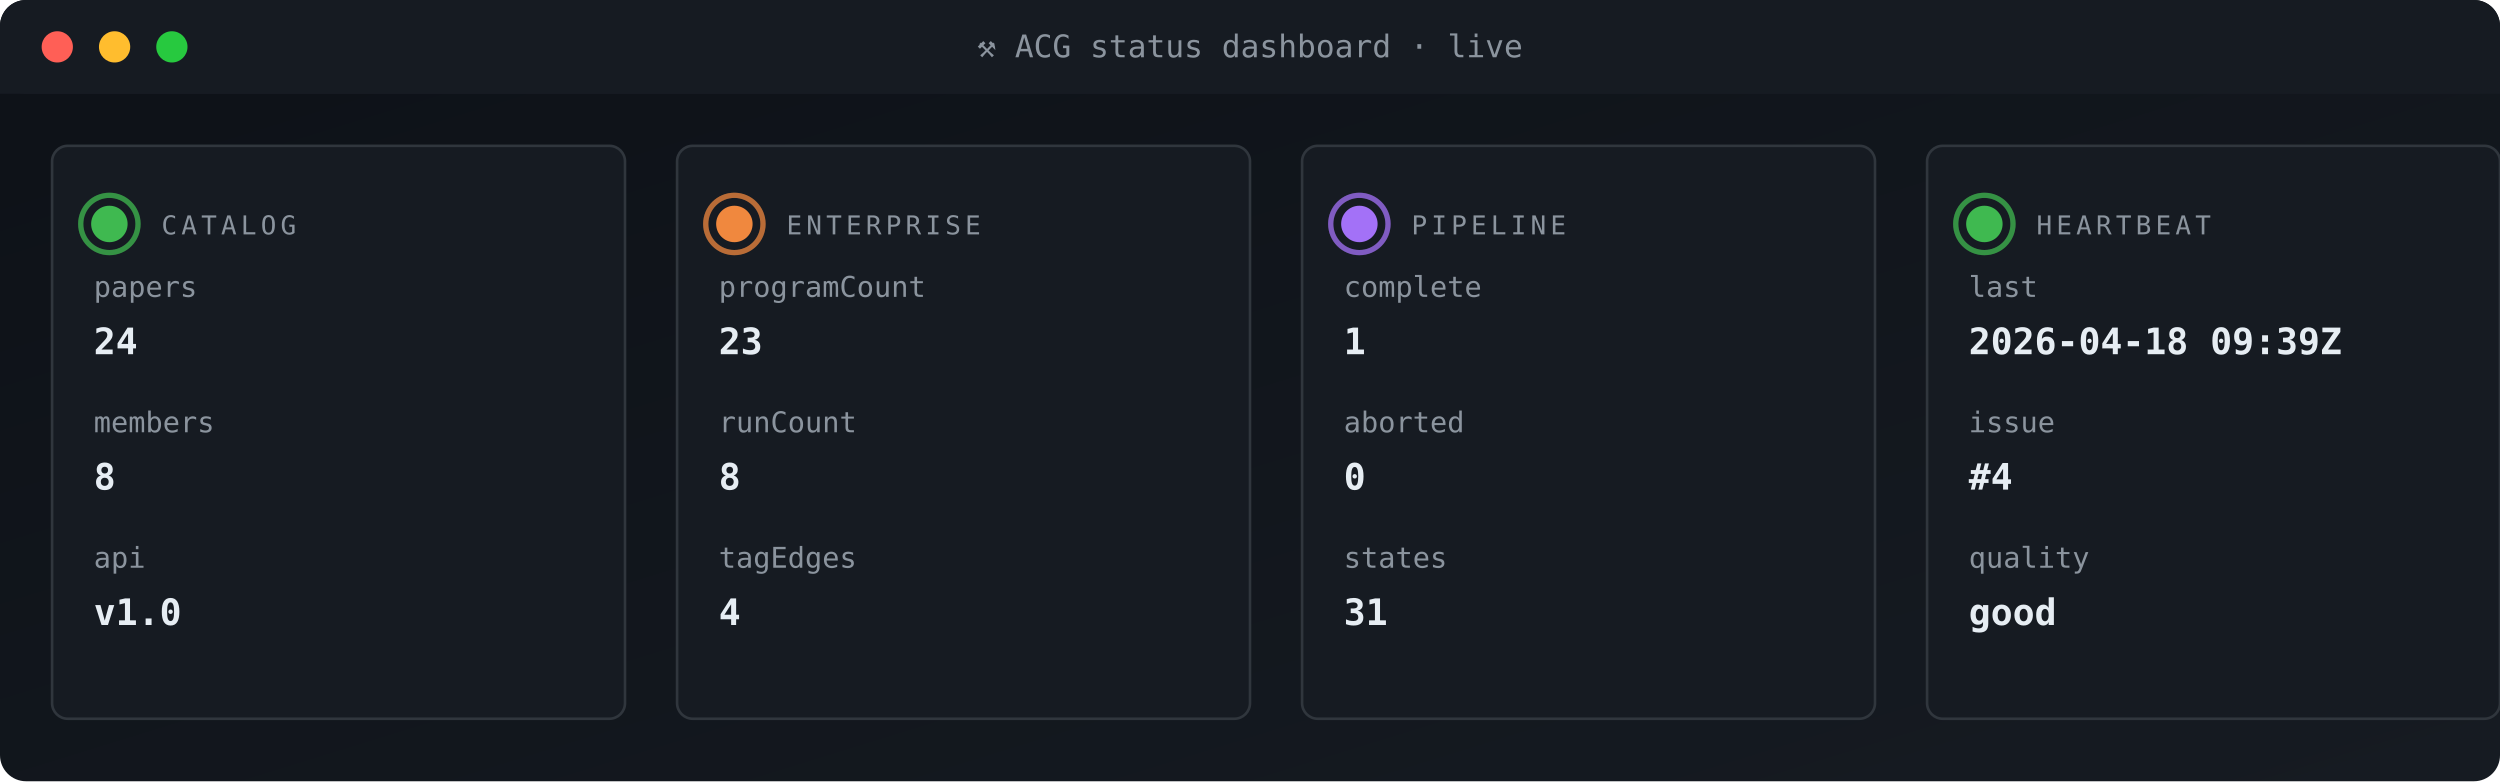
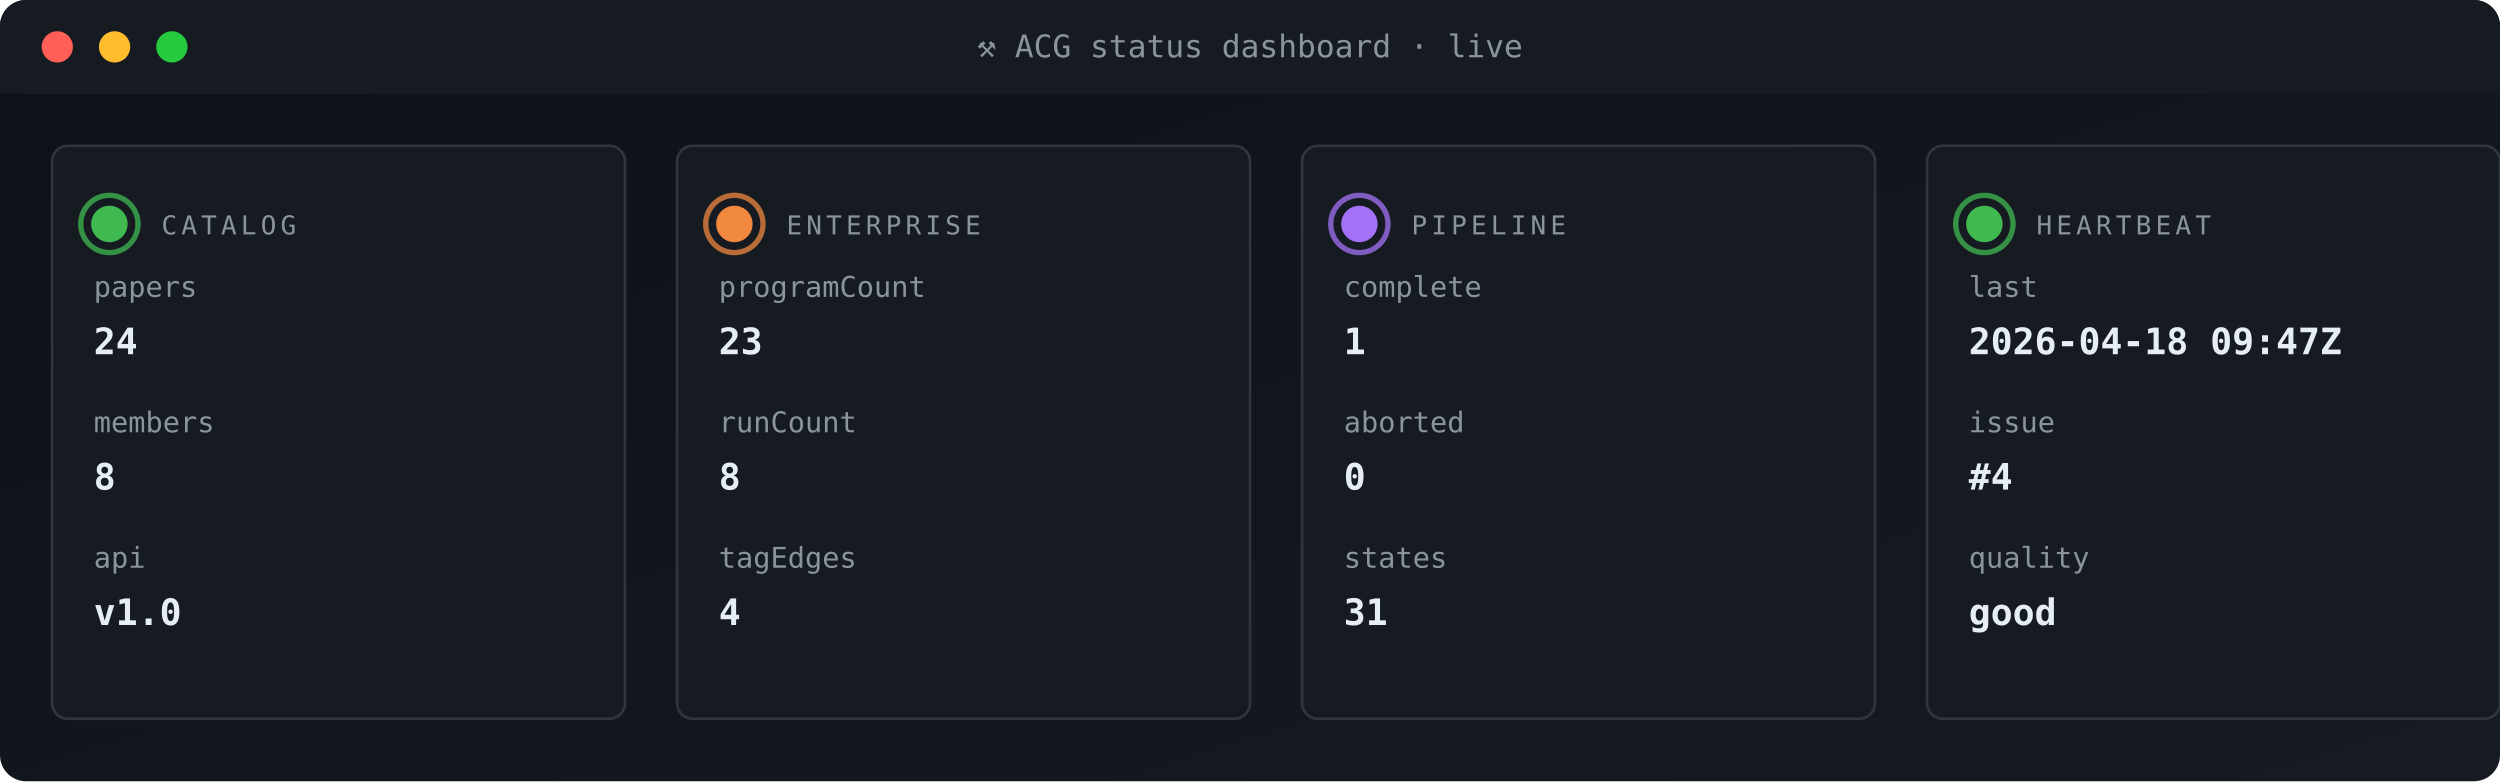
<svg xmlns="http://www.w3.org/2000/svg" viewBox="0 0 960 300" width="960" height="300" role="img" aria-label="ACG status dashboard">
  <defs>
    <linearGradient id="gBg" x1="0" x2="1" y1="0" y2="1">
      <stop offset="0" stop-color="#0d1117" />
      <stop offset="1" stop-color="#161b22" />
    </linearGradient>
    <style>
      .t{font-family:'SFMono-Regular',Consolas,monospace}
      .lb{fill:#8b949e;font-size:10px;text-transform:uppercase;letter-spacing:1.6px}
      .va{fill:#e6edf3;font-size:20px;font-weight:700}
      .vs{fill:#e6edf3;font-size:14px;font-weight:600}
      .lo{fill:#79c0ff;font-size:11px}
      .sub{fill:#8b949e;font-size:11px}
      .g{fill:#3fb950} .a{fill:#e3b341} .r{fill:#f85149}
      .p{fill:#a371f7} .o{fill:#f0883e}
      .pulse{animation:plz 1.8s ease-out infinite}
      @keyframes plz{
        0%{transform:scale(1);opacity:.85}
        45%{transform:scale(1.35);opacity:.3}
        100%{transform:scale(1.8);opacity:0}
      }
      .spin{animation:sp 4s linear infinite;transform-origin:center}
      @keyframes sp{from{transform:rotate(0)}to{transform:rotate(360deg)}}
    </style>
  </defs>
  <rect width="960" height="300" rx="10" fill="url(#gBg)" />
  <rect x="0" y="0" width="960" height="36" rx="10" fill="#161b22" />
  <rect x="0" y="26" width="960" height="10" fill="#161b22" />
  <circle cx="22" cy="18" r="6" fill="#ff5f56" />
  <circle cx="44" cy="18" r="6" fill="#ffbd2e" />
  <circle cx="66" cy="18" r="6" fill="#27c93f" />
  <text x="480" y="22" text-anchor="middle" class="t" font-size="12" fill="#8b949e">⚒ ACG status dashboard · live</text>
  <rect x="20" y="56" width="220" height="220" rx="6" fill="#161b22" stroke="#30363d" stroke-width="1" />
  <g style="transform-origin:42px 86px">
    <circle cx="42" cy="86" r="11" fill="none" stroke="#3fb950" stroke-width="2" opacity=".5" class="pulse" />
    <circle cx="42" cy="86" r="11" fill="none" stroke="#3fb950" stroke-width="2" opacity=".5" class="pulse" style="animation-delay:.6s" />
  </g>
  <circle cx="42" cy="86" r="7" class="g" />
  <text x="62" y="90" class="t lb">CATALOG</text>
  <text x="36" y="114" class="t sub">papers</text>
  <text x="36" y="136" class="t vs">24</text>
  <text x="36" y="166" class="t sub">members</text>
  <text x="36" y="188" class="t vs">8</text>
  <text x="36" y="218" class="t sub">api</text>
  <text x="36" y="240" class="t vs">v1.0</text>
  <rect x="260" y="56" width="220" height="220" rx="6" fill="#161b22" stroke="#30363d" stroke-width="1" />
  <g style="transform-origin:282px 86px">
    <circle cx="282" cy="86" r="11" fill="none" stroke="#f0883e" stroke-width="2" opacity=".5" class="pulse" />
    <circle cx="282" cy="86" r="11" fill="none" stroke="#f0883e" stroke-width="2" opacity=".5" class="pulse" style="animation-delay:.6s" />
  </g>
  <circle cx="282" cy="86" r="7" class="o" />
  <text x="302" y="90" class="t lb">ENTERPRISE</text>
  <text x="276" y="114" class="t sub">programCount</text>
  <text x="276" y="136" class="t vs">23</text>
  <text x="276" y="166" class="t sub">runCount</text>
  <text x="276" y="188" class="t vs">8</text>
  <text x="276" y="218" class="t sub">tagEdges</text>
  <text x="276" y="240" class="t vs">4</text>
  <rect x="500" y="56" width="220" height="220" rx="6" fill="#161b22" stroke="#30363d" stroke-width="1" />
  <g style="transform-origin:522px 86px">
    <circle cx="522" cy="86" r="11" fill="none" stroke="#a371f7" stroke-width="2" opacity=".5" class="pulse" />
    <circle cx="522" cy="86" r="11" fill="none" stroke="#a371f7" stroke-width="2" opacity=".5" class="pulse" style="animation-delay:.6s" />
  </g>
  <circle cx="522" cy="86" r="7" class="p" />
  <text x="542" y="90" class="t lb">PIPELINE</text>
  <text x="516" y="114" class="t sub">complete</text>
  <text x="516" y="136" class="t vs">1</text>
  <text x="516" y="166" class="t sub">aborted</text>
  <text x="516" y="188" class="t vs">0</text>
  <text x="516" y="218" class="t sub">states</text>
  <text x="516" y="240" class="t vs">31</text>
  <rect x="740" y="56" width="220" height="220" rx="6" fill="#161b22" stroke="#30363d" stroke-width="1" />
  <g style="transform-origin:762px 86px">
    <circle cx="762" cy="86" r="11" fill="none" stroke="#3fb950" stroke-width="2" opacity=".5" class="pulse" />
    <circle cx="762" cy="86" r="11" fill="none" stroke="#3fb950" stroke-width="2" opacity=".5" class="pulse" style="animation-delay:.6s" />
  </g>
  <circle cx="762" cy="86" r="7" class="g" />
  <text x="782" y="90" class="t lb">HEARTBEAT</text>
  <text x="756" y="114" class="t sub">last</text>
-   <text x="756" y="136" class="t vs">2026-04-18 09:39Z</text>
+   <text x="756" y="136" class="t vs">2026-04-18 09:47Z</text>
  <text x="756" y="166" class="t sub">issue</text>
  <text x="756" y="188" class="t vs">#4</text>
  <text x="756" y="218" class="t sub">quality</text>
  <text x="756" y="240" class="t vs">good</text>
</svg>
